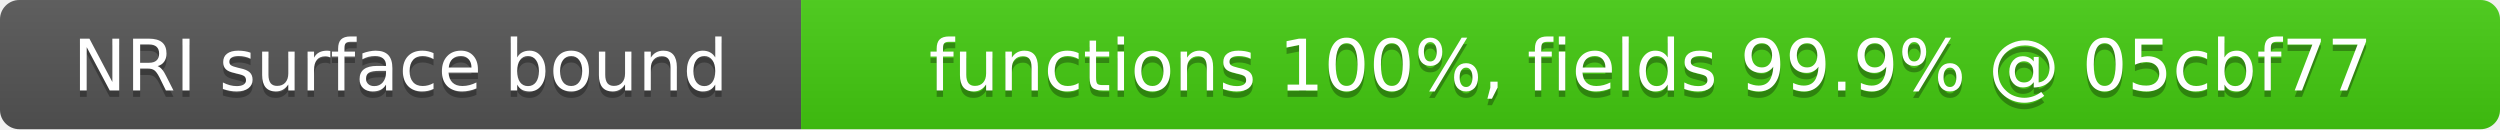
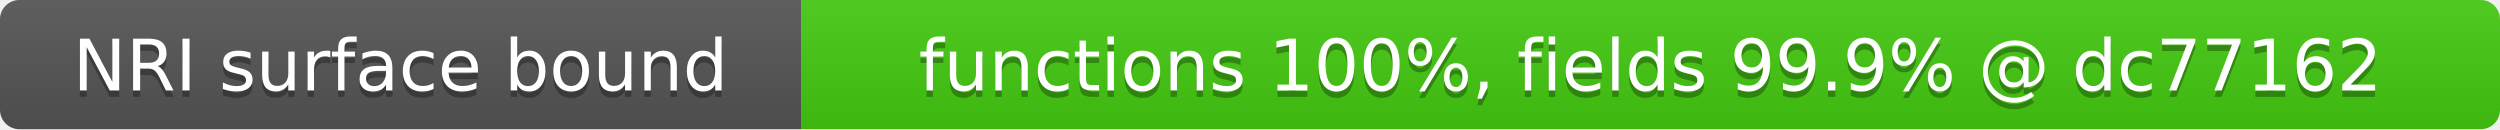
- <svg xmlns="http://www.w3.org/2000/svg" width="387" height="20" role="img" aria-label="NRI surface bound: functions 100%, fields 99.9% @ 05cbf77">
+ <svg xmlns="http://www.w3.org/2000/svg" width="387" height="20" role="img" aria-label="NRI surface bound: functions 100%, fields 99.9% @ dc77162">
  <linearGradient id="s" x2="0" y2="100%">
    <stop offset="0" stop-color="#bbb" stop-opacity=".1" />
    <stop offset="1" stop-opacity=".1" />
  </linearGradient>
  <clipPath id="r">
    <rect width="387" height="20" rx="3" fill="#fff" />
  </clipPath>
  <g clip-path="url(#r)">
    <rect width="124" height="20" fill="#555" />
    <rect x="124" width="263" height="20" fill="#4c1" />
    <rect width="387" height="20" fill="url(#s)" />
  </g>
  <g fill="#fff" text-anchor="middle" font-family="Verdana,Geneva,DejaVu Sans,sans-serif" font-size="11">
    <text x="62" y="15" fill="#010101" fill-opacity=".3">NRI surface bound</text>
    <text x="62" y="14">NRI surface bound</text>
-     <text x="255.5" y="15" fill="#010101" fill-opacity=".3">functions 100%, fields 99.9% @ 05cbf77</text>
-     <text x="255.5" y="14">functions 100%, fields 99.9% @ 05cbf77</text>
+     <text x="255.5" y="15" fill="#010101" fill-opacity=".3">functions 100%, fields 99.9% @ dc77162</text>
+     <text x="255.5" y="14">functions 100%, fields 99.9% @ dc77162</text>
  </g>
</svg>
